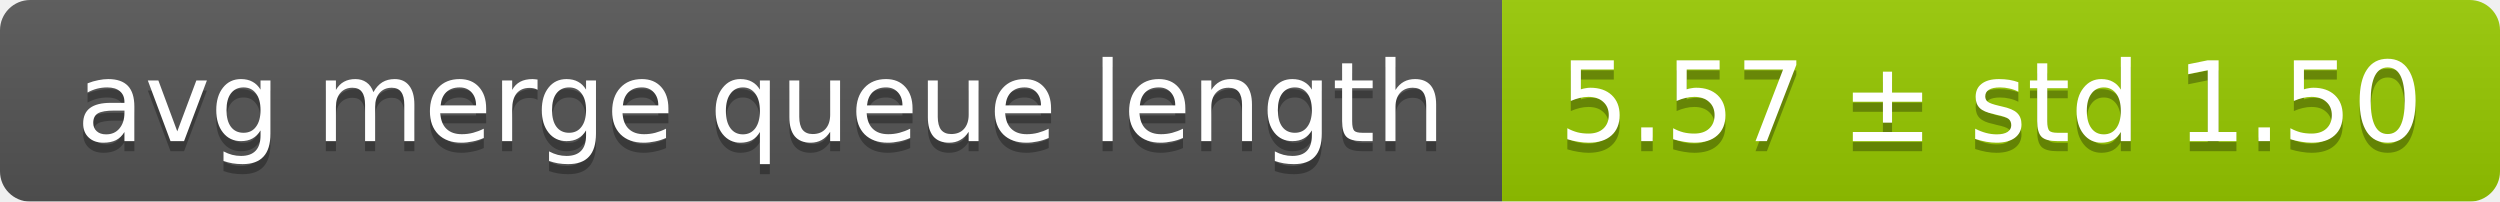
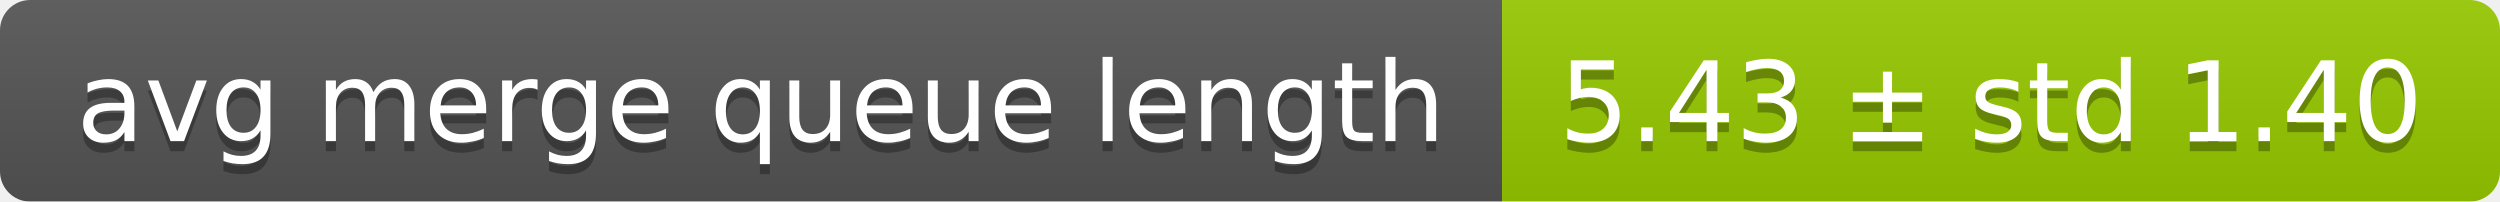
<svg xmlns="http://www.w3.org/2000/svg" width="248" height="20">
  <linearGradient id="smooth" x2="0" y2="100%">
    <stop offset="0" stop-color="#bbb" stop-opacity=".1" />
    <stop offset="1" stop-opacity=".1" />
  </linearGradient>
  <mask id="round">
    <rect width="248" height="20" rx="3" fill="#fff" />
  </mask>
  <g mask="url(#round)">
    <rect width="149" height="20" fill="#555" />
    <rect x="149" width="99" height="20" fill="#97ca00" />
    <rect width="248" height="20" fill="url(#smooth)" />
  </g>
  <g fill="#fff" text-anchor="middle" font-family="DejaVu Sans,Verdana,Geneva,sans-serif" font-size="11">
    <text x="75.5" y="15" fill="#010101" fill-opacity=".3">avg merge queue length</text>
    <text x="75.5" y="14">avg merge queue length</text>
-     <text x="197.5" y="15" fill="#010101" fill-opacity=".3">5.57 ± std 1.50</text>
-     <text x="197.5" y="14">5.57 ± std 1.50</text>
+     <text x="197.5" y="15" fill="#010101" fill-opacity=".3">5.43 ± std 1.40</text>
+     <text x="197.5" y="14">5.43 ± std 1.40</text>
  </g>
</svg>
